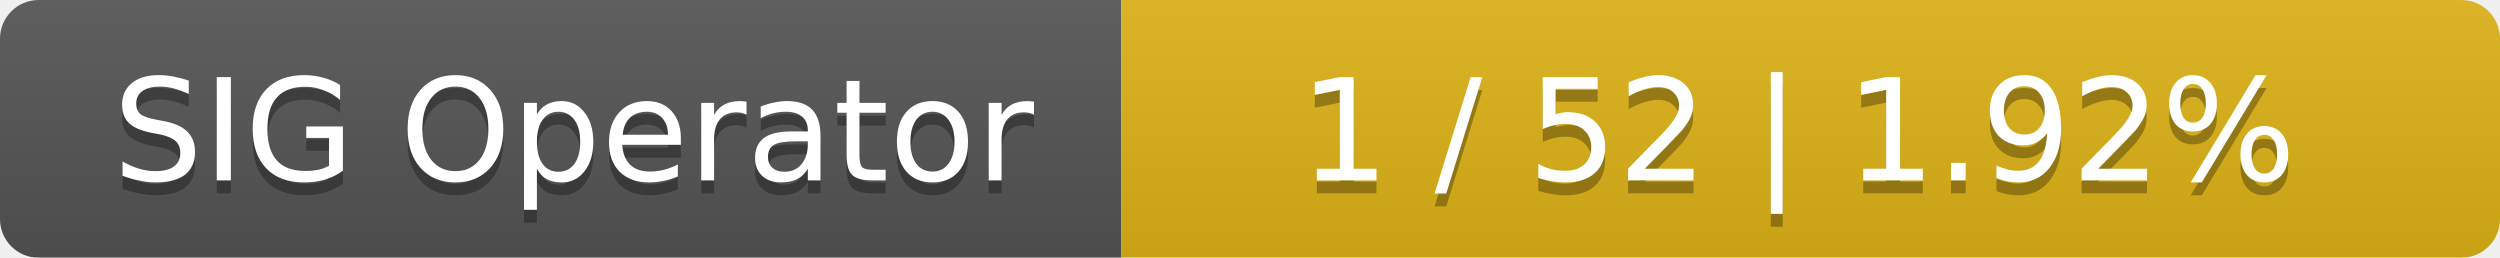
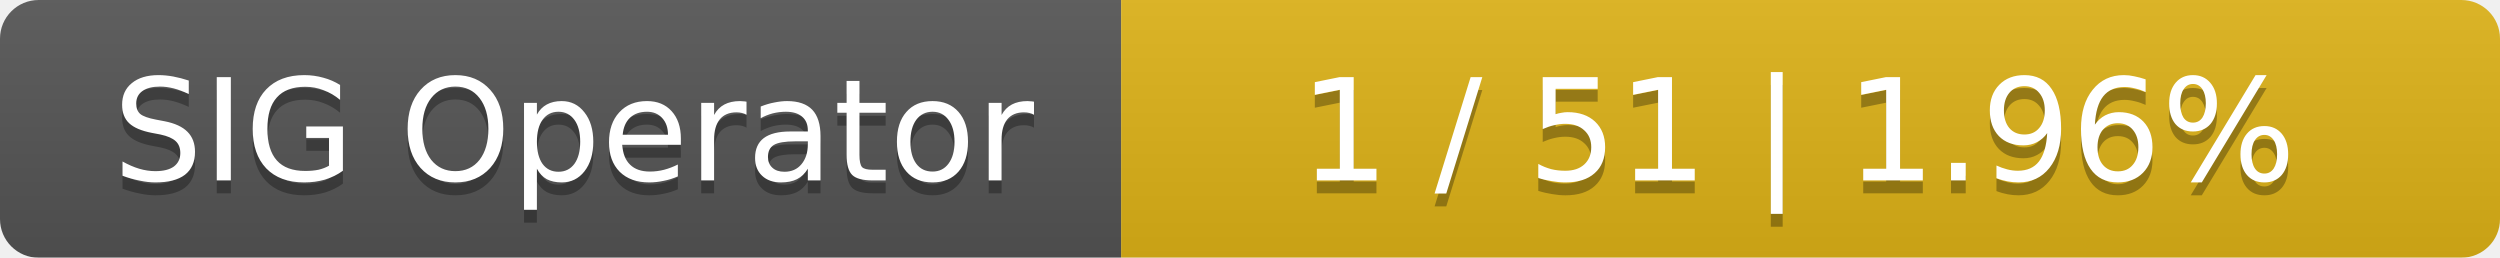
<svg xmlns="http://www.w3.org/2000/svg" width="194" height="20">
  <linearGradient id="smooth" x2="0" y2="100%">
    <stop offset="0" stop-color="#bbb" stop-opacity=".1" />
    <stop offset="1" stop-opacity=".1" />
  </linearGradient>
  <mask id="round">
    <rect width="194" height="20" rx="3" fill="#fff" />
  </mask>
  <g mask="url(#round)">
    <rect width="87" height="20" fill="#555" />
    <rect x="87" width="107" height="20" fill="#dfb317" />
    <rect width="194" height="20" fill="url(#smooth)" />
  </g>
  <g fill="#fff" text-anchor="middle" font-family="DejaVu Sans,Verdana,Geneva,sans-serif" font-size="11">
    <text x="44.5" y="15" fill="#010101" fill-opacity=".3">SIG Operator</text>
    <text x="44.5" y="14">SIG Operator</text>
-     <text x="139.5" y="15" fill="#010101" fill-opacity=".3">1 / 52    |    1.92%</text>
-     <text x="139.5" y="14">1 / 52    |    1.92%</text>
+     <text x="139.5" y="15" fill="#010101" fill-opacity=".3">1 / 51    |    1.96%</text>
+     <text x="139.5" y="14">1 / 51    |    1.96%</text>
  </g>
</svg>
